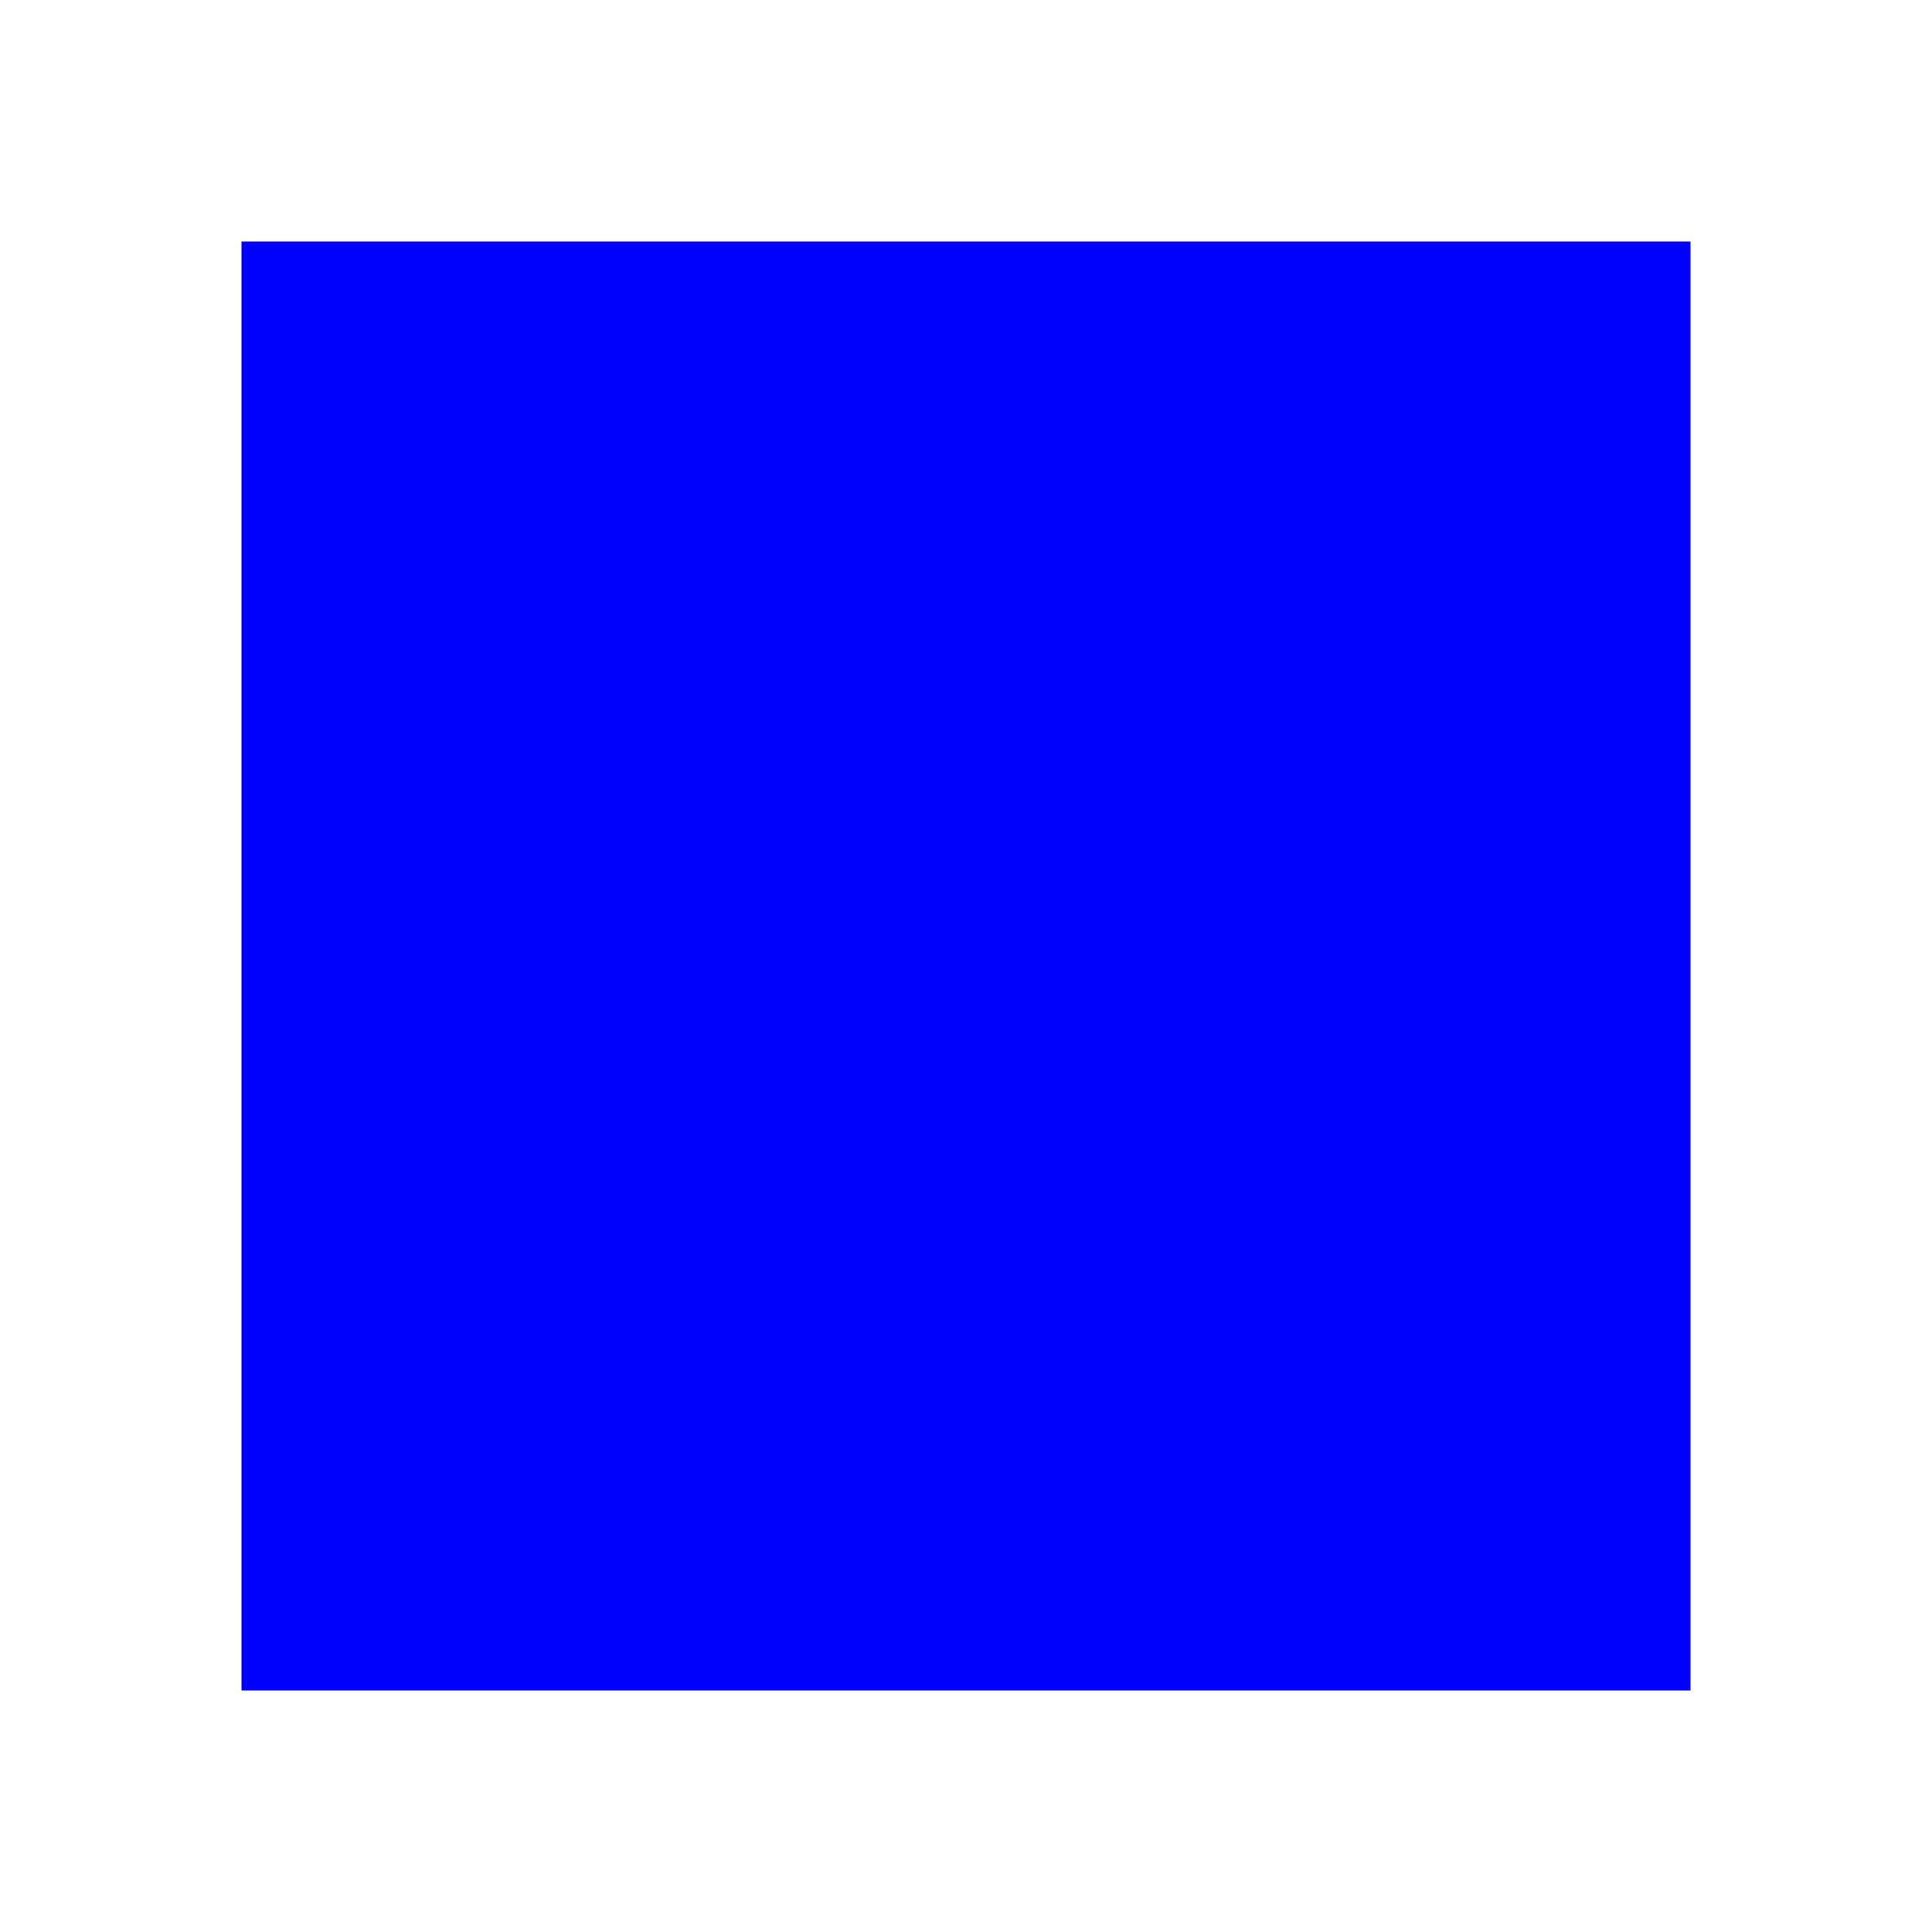
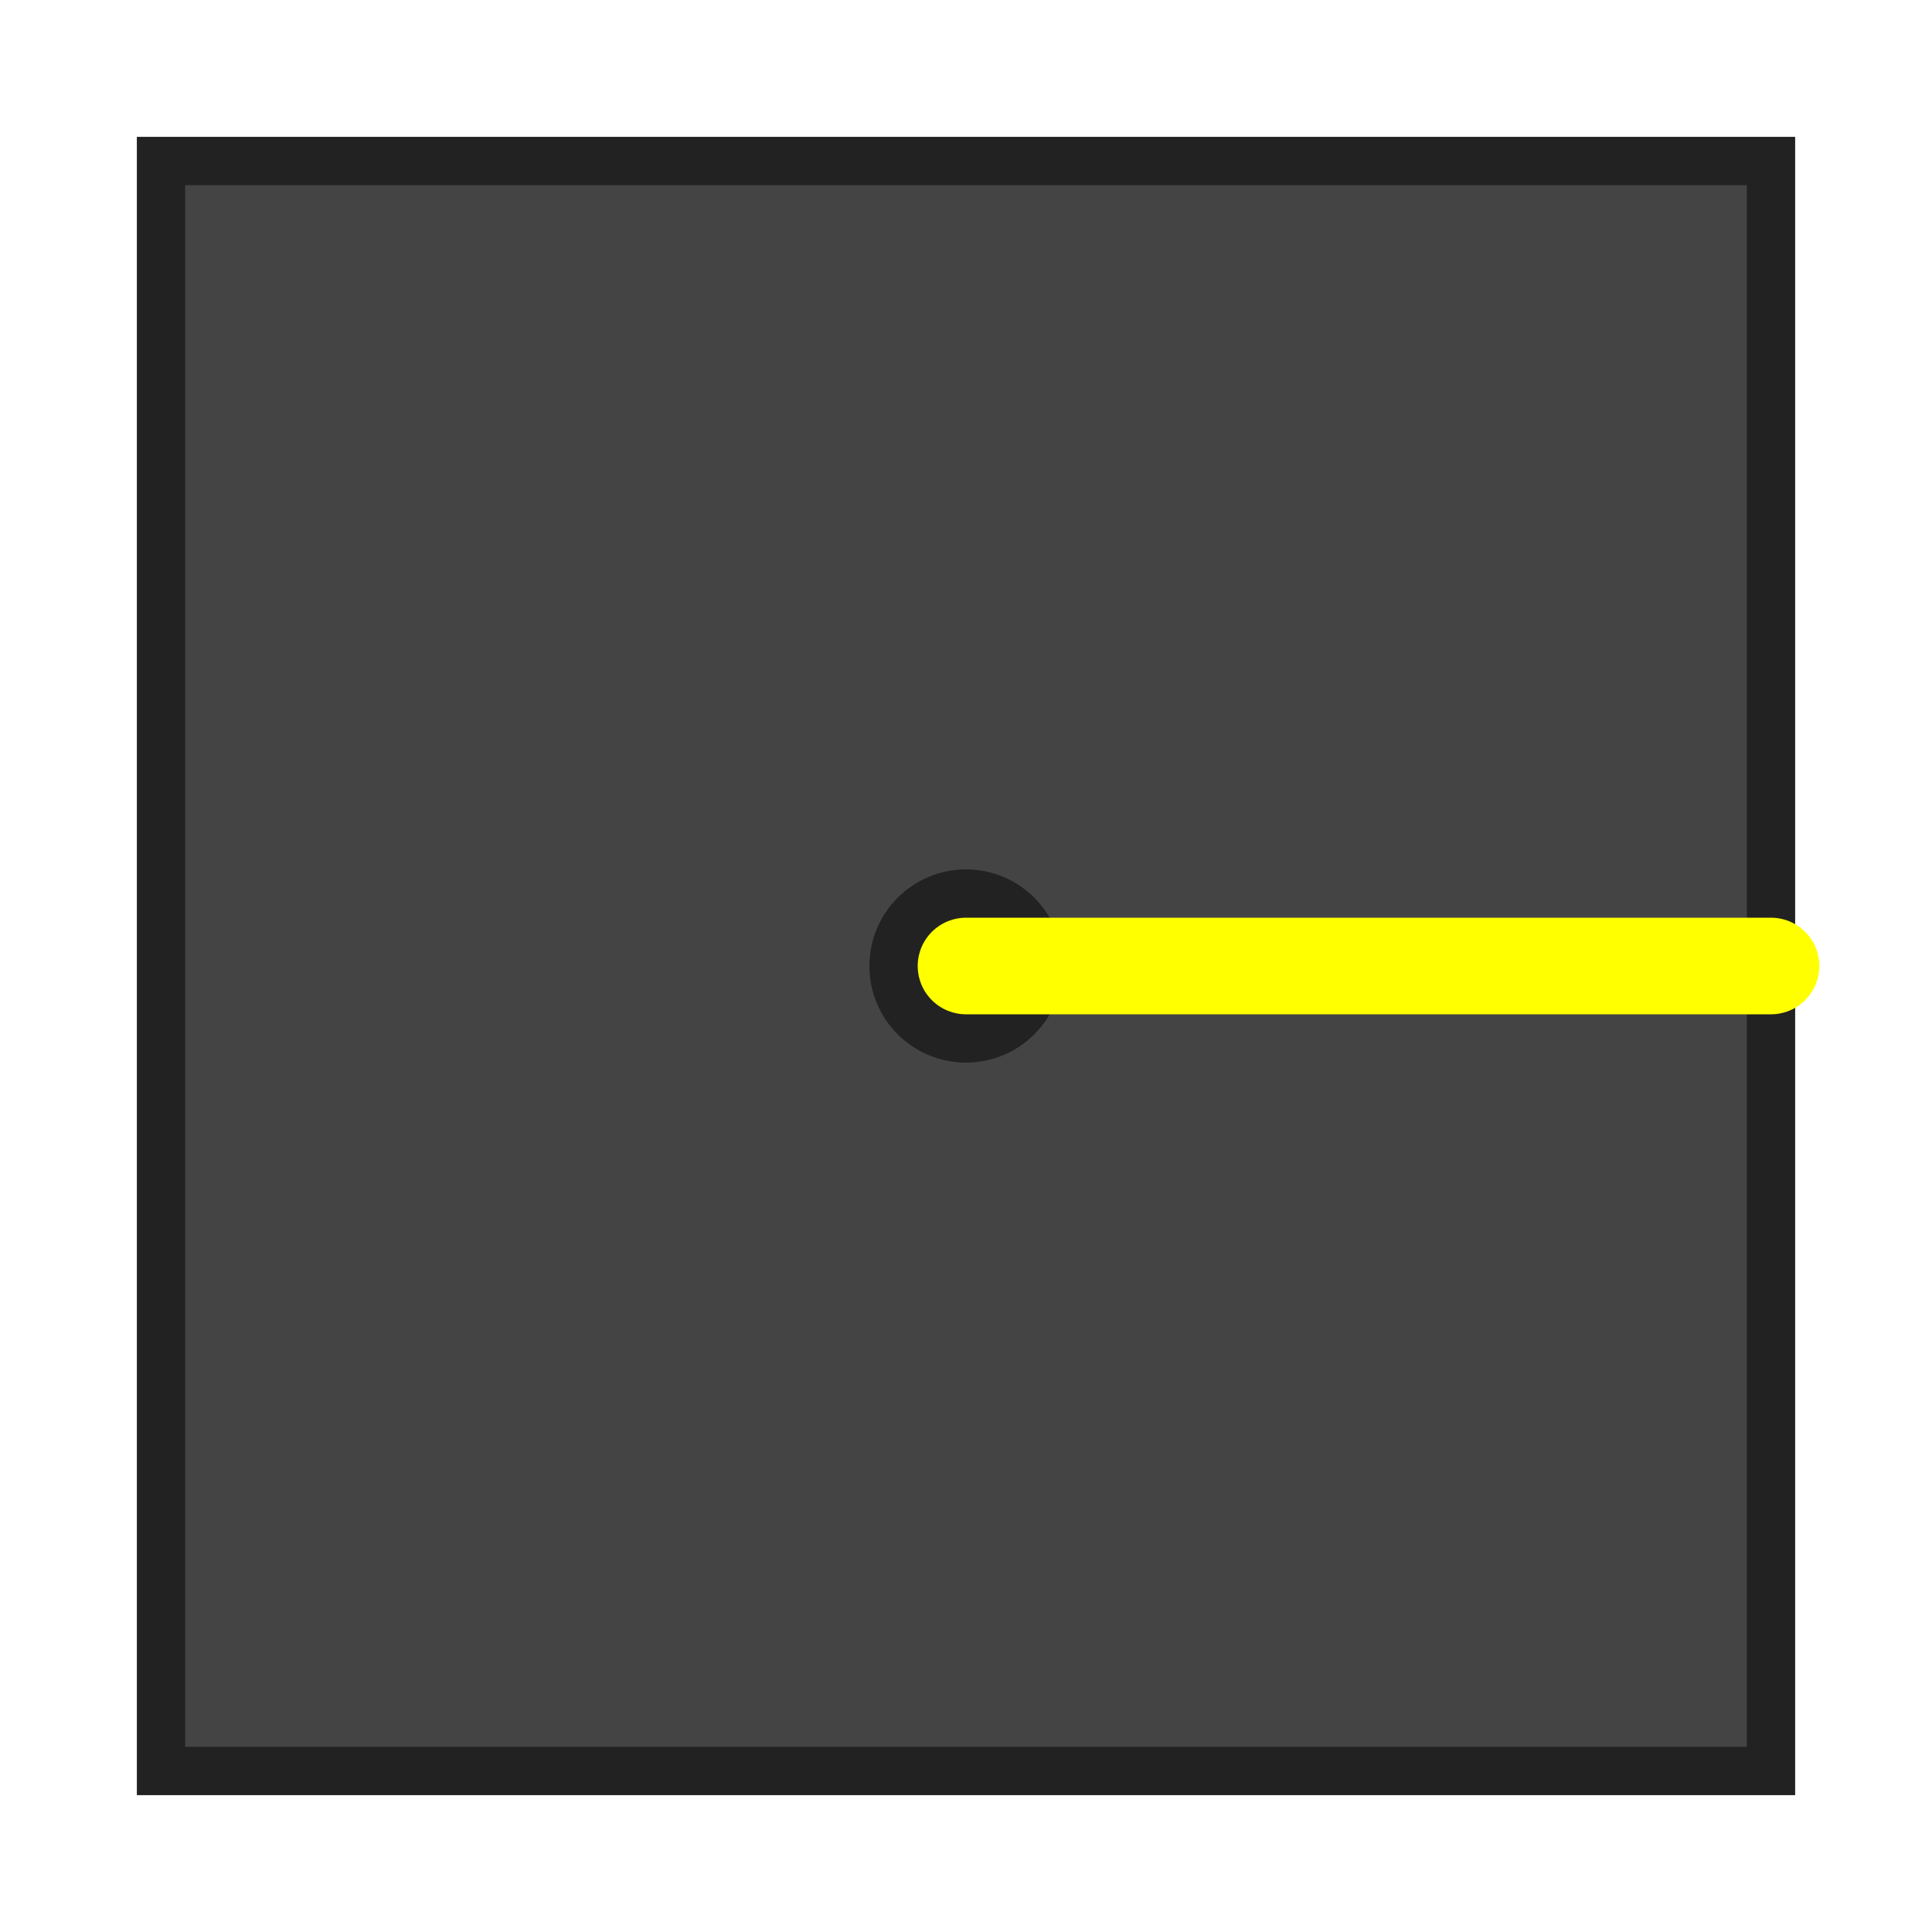
- <svg width="80" height="80" viewBox="0 0 80 80">
-   <g id="svg">
-     <rect x="10" y="10" width="60" height="60" fill="blue" />
+ <svg width="120" height="120" viewBox="0 0 120 120">
+   <g id="svg" transform="translate(0,0)">
+     <rect x="10" y="10" width="100" height="100" fill="#444" stroke="#222" stroke-width="3" />
+     <circle cx="60" cy="60" r="6" fill="#222" />
+     <line id="arm" x1="60" y1="60" x2="110" y2="60" stroke="yellow" stroke-width="6" stroke-linecap="round" />
  </g>
</svg>
